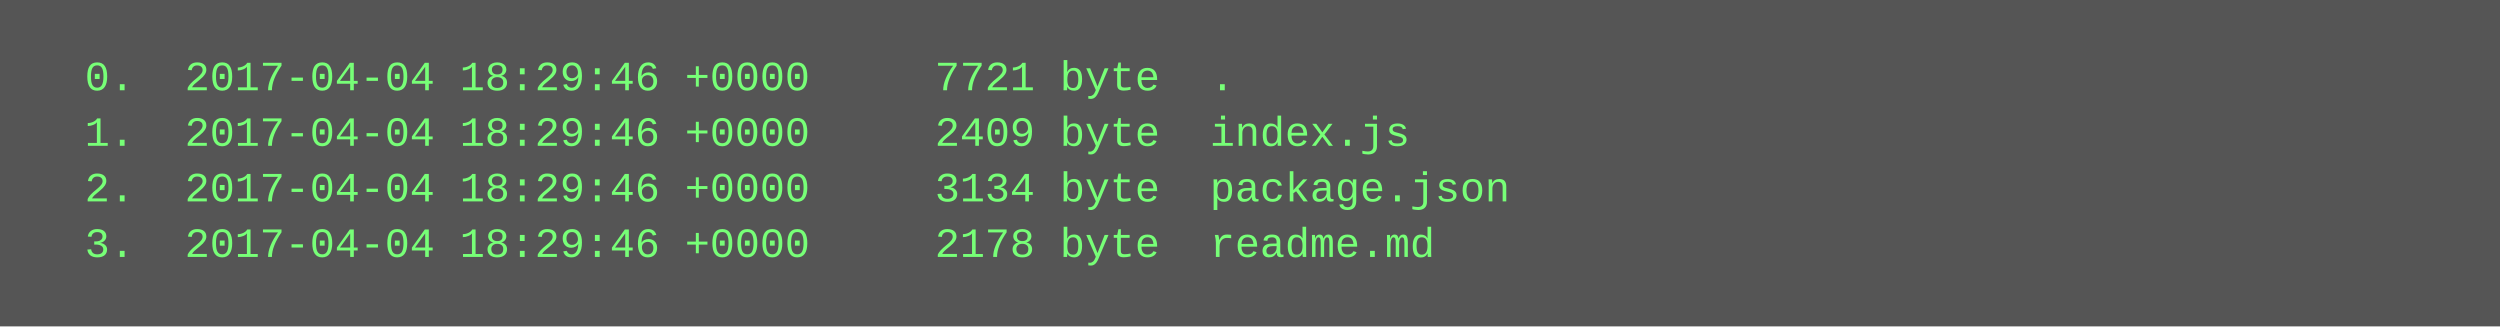
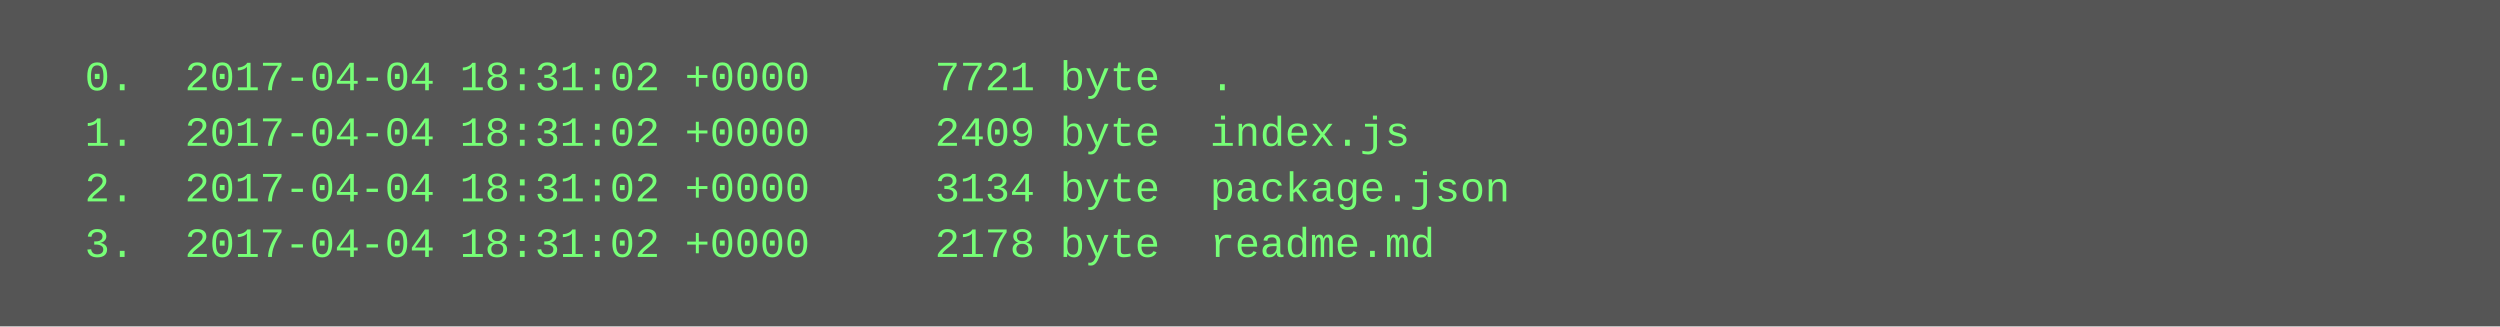
<svg xmlns="http://www.w3.org/2000/svg" height="94" width="720">
  <rect height="94" fill="#555" width="720" />
  <text fill="#7f7" font-family="Courier New" font-size="12" xml:space="preserve">
-     <tspan x="10" y="26">  0.  2017-04-04 18:29:46 +0000     7721 byte  .</tspan>
-     <tspan x="10" y="42">  1.  2017-04-04 18:29:46 +0000     2409 byte  index.js</tspan>
-     <tspan x="10" y="58">  2.  2017-04-04 18:29:46 +0000     3134 byte  package.json</tspan>
-     <tspan x="10" y="74">  3.  2017-04-04 18:29:46 +0000     2178 byte  readme.md</tspan>
+     <tspan x="10" y="26">  0.  2017-04-04 18:31:02 +0000     7721 byte  .</tspan>
+     <tspan x="10" y="42">  1.  2017-04-04 18:31:02 +0000     2409 byte  index.js</tspan>
+     <tspan x="10" y="58">  2.  2017-04-04 18:31:02 +0000     3134 byte  package.json</tspan>
+     <tspan x="10" y="74">  3.  2017-04-04 18:31:02 +0000     2178 byte  readme.md</tspan>
  </text>
</svg>
